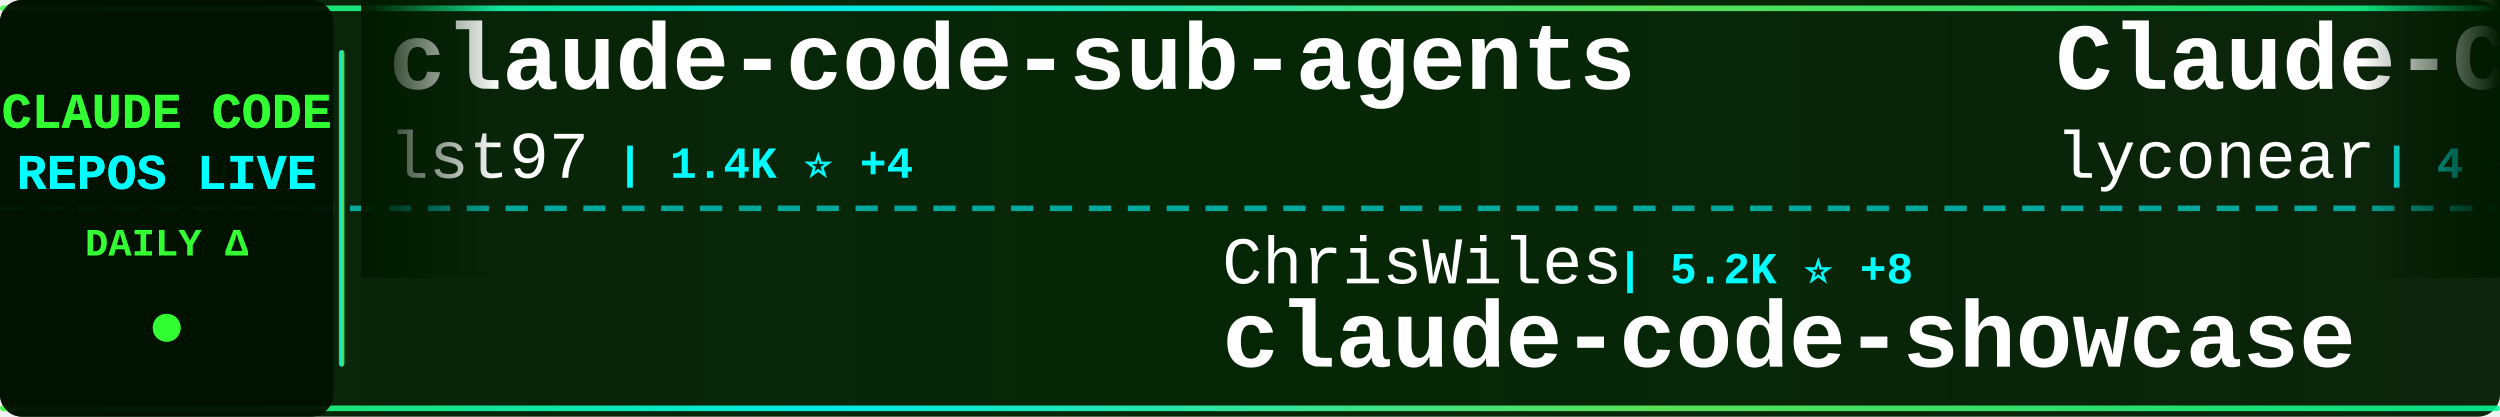
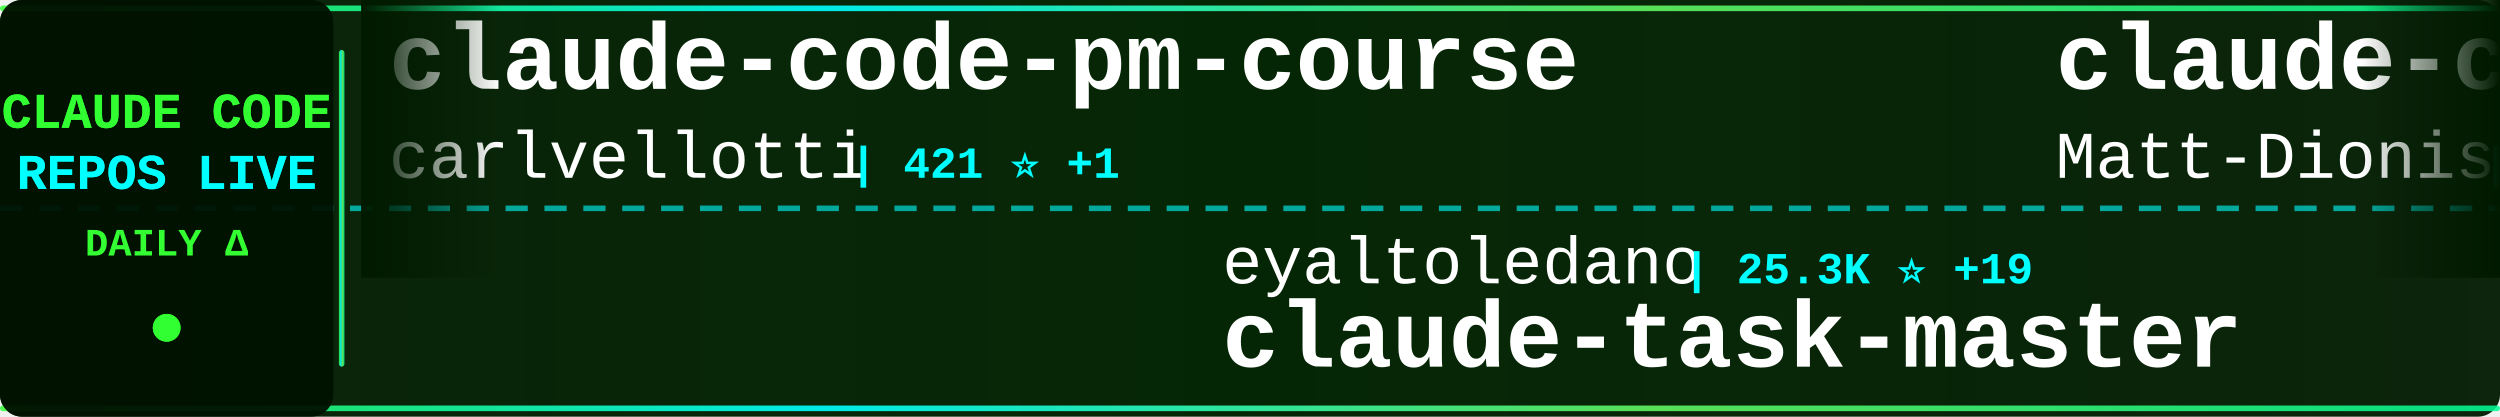
<svg xmlns="http://www.w3.org/2000/svg" width="900" height="150">
  <defs>
    <linearGradient id="tickerBg" x1="0%" y1="0%" x2="100%" y2="0%">
      <stop offset="0%" style="stop-color:#001a00;stop-opacity:0.95" />
      <stop offset="50%" style="stop-color:#002200;stop-opacity:0.98" />
      <stop offset="100%" style="stop-color:#001a00;stop-opacity:0.95" />
    </linearGradient>
    <linearGradient id="borderGrad" x1="0%" y1="0%" x2="100%" y2="0%">
      <stop offset="0%" style="stop-color:#33ff33;stop-opacity:0.85">
        <animate attributeName="stop-opacity" values="0.85;1;0.85" dur="2s" repeatCount="indefinite" />
      </stop>
      <stop offset="33%" style="stop-color:#00ffff;stop-opacity:0.9">
        <animate attributeName="stop-opacity" values="0.9;1;0.9" dur="2.2s" repeatCount="indefinite" />
      </stop>
      <stop offset="66%" style="stop-color:#66ff66;stop-opacity:0.85">
        <animate attributeName="stop-opacity" values="0.85;1;0.85" dur="1.8s" repeatCount="indefinite" />
      </stop>
      <stop offset="100%" style="stop-color:#00ff99;stop-opacity:0.85">
        <animate attributeName="stop-opacity" values="0.85;1;0.85" dur="2s" repeatCount="indefinite" />
      </stop>
    </linearGradient>
    <filter id="textGlow">
      <feGaussianBlur stdDeviation="0.1" result="coloredBlur" />
      <feMerge>
        <feMergeNode in="coloredBlur" />
        <feMergeNode in="SourceGraphic" />
      </feMerge>
    </filter>
    <filter id="metricGlow">
      <feGaussianBlur stdDeviation="0.2" result="coloredBlur" />
      <feMerge>
        <feMergeNode in="coloredBlur" />
        <feMergeNode in="SourceGraphic" />
      </feMerge>
    </filter>
    <linearGradient id="leftFade" x1="0%" y1="0%" x2="100%" y2="0%">
      <stop offset="0%" style="stop-color:#001a00;stop-opacity:1" />
      <stop offset="100%" style="stop-color:#001a00;stop-opacity:0" />
    </linearGradient>
    <linearGradient id="rightFade" x1="0%" y1="0%" x2="100%" y2="0%">
      <stop offset="0%" style="stop-color:#001a00;stop-opacity:0" />
      <stop offset="100%" style="stop-color:#001a00;stop-opacity:1" />
    </linearGradient>
  </defs>
  <rect width="900" height="150" fill="url(#tickerBg)" rx="8" />
  <rect x="0" y="2" width="900" height="2" fill="url(#borderGrad)" rx="1" />
  <rect x="0" y="146" width="900" height="2" fill="url(#borderGrad)" rx="1" />
  <line x1="0" y1="75" x2="900" y2="75" stroke="#00ffff" stroke-width="2" stroke-dasharray="8 6" opacity="0.6" />
  <rect x="0" y="0" width="120" height="150" fill="#001100" opacity="0.95" rx="8" />
  <text x="60" y="46" font-family="'Courier New', monospace" font-size="18" font-weight="bold" fill="#33ff33" text-anchor="middle" filter="url(#textGlow)">
    CLAUDE CODE
  </text>
  <text x="60" y="68" font-family="'Courier New', monospace" font-size="18" font-weight="bold" fill="#00ffff" text-anchor="middle" filter="url(#textGlow)">
    REPOS LIVE
  </text>
  <text x="60" y="92" font-family="'Courier New', monospace" font-size="14" font-weight="bold" fill="#33ff33" text-anchor="middle">
    DAILY Δ
  </text>
  <circle cx="60" cy="118" r="5" fill="#33ff33" filter="url(#metricGlow)">
    <animate attributeName="r" values="4;6;4" dur="1.5s" repeatCount="indefinite" />
    <animate attributeName="opacity" values="0.6;1;0.6" dur="1.5s" repeatCount="indefinite" />
  </circle>
  <rect x="122" y="18" width="2" height="114" fill="url(#borderGrad)" rx="1" />
  <clipPath id="tickerClip">
    <rect x="130" y="0" width="770" height="150" />
  </clipPath>
  <g clip-path="url(#tickerClip)">
    <g id="tickerItems">
      <animateTransform attributeName="transform" attributeType="XML" type="translate" from="0 0" to="-3000 0" dur="54s" repeatCount="indefinite" />
      <g transform="translate(0, 0)">
-         <text x="140" y="32" font-family="'Courier New', monospace" font-size="34" font-weight="bold" fill="#ffffff">claude-code-sub-agents</text>
-         <text x="140" y="64" font-family="'Courier New', monospace" font-size="24" font-weight="normal" fill="#ffffff" opacity="1.0">lst97</text>
-         <text x="222" y="64" font-family="'Courier New', monospace" font-size="16" font-weight="bold" fill="#00ffff"> | 1.4K ⭐ +4</text>
+         <text x="140" y="32" font-family="'Courier New', monospace" font-size="34" font-weight="bold" fill="#ffffff">claude-code-pm-course</text>
+         <text x="140" y="64" font-family="'Courier New', monospace" font-size="24" font-weight="normal" fill="#ffffff" opacity="1.0">carlvellotti</text>
+         <text x="306" y="64" font-family="'Courier New', monospace" font-size="16" font-weight="bold" fill="#00ffff"> | 421 ⭐ +1</text>
      </g>
      <g transform="translate(300, 0)">
-         <text x="140" y="102" font-family="'Courier New', monospace" font-size="24" font-weight="normal" fill="#ffffff" opacity="1.0">ChrisWiles</text>
-         <text x="282" y="102" font-family="'Courier New', monospace" font-size="16" font-weight="bold" fill="#00ffff"> | 5.2K ⭐ +8</text>
-         <text x="140" y="132" font-family="'Courier New', monospace" font-size="34" font-weight="bold" fill="#ffffff">claude-code-showcase</text>
+         <text x="140" y="102" font-family="'Courier New', monospace" font-size="24" font-weight="normal" fill="#ffffff" opacity="1.0">eyaltoledano</text>
+         <text x="306" y="102" font-family="'Courier New', monospace" font-size="16" font-weight="bold" fill="#00ffff"> | 25.3K ⭐ +19</text>
+         <text x="140" y="132" font-family="'Courier New', monospace" font-size="34" font-weight="bold" fill="#ffffff">claude-task-master</text>
      </g>
      <g transform="translate(600, 0)">
-         <text x="140" y="32" font-family="'Courier New', monospace" font-size="34" font-weight="bold" fill="#ffffff">Claude-Code</text>
-         <text x="140" y="64" font-family="'Courier New', monospace" font-size="24" font-weight="normal" fill="#ffffff" opacity="1.0">lyconear</text>
-         <text x="258" y="64" font-family="'Courier New', monospace" font-size="16" font-weight="bold" fill="#00ffff"> | 4 ⭐</text>
+         <text x="140" y="32" font-family="'Courier New', monospace" font-size="34" font-weight="bold" fill="#ffffff">claude-code-configs</text>
+         <text x="140" y="64" font-family="'Courier New', monospace" font-size="24" font-weight="normal" fill="#ffffff" opacity="1.0">Matt-Dionis</text>
+         <text x="294" y="64" font-family="'Courier New', monospace" font-size="16" font-weight="bold" fill="#00ffff"> | 613 ⭐</text>
      </g>
      <g transform="translate(900, 0)">
-         <text x="140" y="102" font-family="'Courier New', monospace" font-size="24" font-weight="normal" fill="#ffffff" opacity="1.0">severity1</text>
-         <text x="270" y="102" font-family="'Courier New', monospace" font-size="16" font-weight="bold" fill="#00ffff"> | 1.1K ⭐ +4</text>
-         <text x="140" y="132" font-family="'Courier New', monospace" font-size="34" font-weight="bold" fill="#ffffff">claude-code-prompt-impro...</text>
+         <text x="140" y="102" font-family="'Courier New', monospace" font-size="24" font-weight="normal" fill="#ffffff" opacity="1.0">d-kimuson</text>
+         <text x="270" y="102" font-family="'Courier New', monospace" font-size="16" font-weight="bold" fill="#00ffff"> | 859 ⭐ +6</text>
+         <text x="140" y="132" font-family="'Courier New', monospace" font-size="34" font-weight="bold" fill="#ffffff">claude-code-viewer</text>
      </g>
      <g transform="translate(1200, 0)">
-         <text x="140" y="32" font-family="'Courier New', monospace" font-size="34" font-weight="bold" fill="#ffffff">cc-switch</text>
-         <text x="140" y="64" font-family="'Courier New', monospace" font-size="24" font-weight="normal" fill="#ffffff" opacity="1.0">farion1231</text>
-         <text x="282" y="64" font-family="'Courier New', monospace" font-size="16" font-weight="bold" fill="#00ffff"> | 16.4K ⭐ +242</text>
+         <text x="140" y="32" font-family="'Courier New', monospace" font-size="34" font-weight="bold" fill="#ffffff">claude-code-chat</text>
+         <text x="140" y="64" font-family="'Courier New', monospace" font-size="24" font-weight="normal" fill="#ffffff" opacity="1.0">andrepimenta</text>
+         <text x="306" y="64" font-family="'Courier New', monospace" font-size="16" font-weight="bold" fill="#00ffff"> | 989 ⭐ +1</text>
      </g>
      <g transform="translate(1500, 0)">
-         <text x="140" y="102" font-family="'Courier New', monospace" font-size="24" font-weight="normal" fill="#ffffff" opacity="1.0">zed-industries</text>
-         <text x="330" y="102" font-family="'Courier New', monospace" font-size="16" font-weight="bold" fill="#00ffff"> | 890 ⭐ +5</text>
-         <text x="140" y="132" font-family="'Courier New', monospace" font-size="34" font-weight="bold" fill="#ffffff">claude-code-acp</text>
+         <text x="140" y="102" font-family="'Courier New', monospace" font-size="24" font-weight="normal" fill="#ffffff" opacity="1.0">winfunc</text>
+         <text x="246" y="102" font-family="'Courier New', monospace" font-size="16" font-weight="bold" fill="#00ffff"> | 20.4K ⭐ +16</text>
+         <text x="140" y="132" font-family="'Courier New', monospace" font-size="34" font-weight="bold" fill="#ffffff">opcode</text>
      </g>
      <g transform="translate(1800, 0)">
-         <text x="140" y="32" font-family="'Courier New', monospace" font-size="34" font-weight="bold" fill="#ffffff">claude-code</text>
-         <text x="140" y="64" font-family="'Courier New', monospace" font-size="24" font-weight="normal" fill="#ffffff" opacity="1.0">anthropics</text>
-         <text x="282" y="64" font-family="'Courier New', monospace" font-size="16" font-weight="bold" fill="#00ffff"> | 64.6K ⭐ +440</text>
+         <text x="140" y="32" font-family="'Courier New', monospace" font-size="34" font-weight="bold" fill="#ffffff">learn-claude-code</text>
+         <text x="140" y="64" font-family="'Courier New', monospace" font-size="24" font-weight="normal" fill="#ffffff" opacity="1.0">shareAI-lab</text>
+         <text x="294" y="64" font-family="'Courier New', monospace" font-size="16" font-weight="bold" fill="#00ffff"> | 16.6K ⭐ +97</text>
      </g>
      <g transform="translate(2100, 0)">
-         <text x="140" y="102" font-family="'Courier New', monospace" font-size="24" font-weight="normal" fill="#ffffff" opacity="1.0">github</text>
-         <text x="234" y="102" font-family="'Courier New', monospace" font-size="16" font-weight="bold" fill="#00ffff"> | 67.9K ⭐ +279</text>
-         <text x="140" y="132" font-family="'Courier New', monospace" font-size="34" font-weight="bold" fill="#ffffff">spec-kit</text>
+         <text x="140" y="102" font-family="'Courier New', monospace" font-size="24" font-weight="normal" fill="#ffffff" opacity="1.0">kodu-ai</text>
+         <text x="246" y="102" font-family="'Courier New', monospace" font-size="16" font-weight="bold" fill="#00ffff"> | 5.3K ⭐</text>
+         <text x="140" y="132" font-family="'Courier New', monospace" font-size="34" font-weight="bold" fill="#ffffff">claude-coder</text>
      </g>
      <g transform="translate(2400, 0)">
-         <text x="140" y="32" font-family="'Courier New', monospace" font-size="34" font-weight="bold" fill="#ffffff">Claude-Code-Usage-Monito...</text>
-         <text x="140" y="64" font-family="'Courier New', monospace" font-size="24" font-weight="normal" fill="#ffffff" opacity="1.0">Maciek-roboblog</text>
-         <text x="342" y="64" font-family="'Courier New', monospace" font-size="16" font-weight="bold" fill="#00ffff"> | 6.4K ⭐ +14</text>
+         <text x="140" y="32" font-family="'Courier New', monospace" font-size="34" font-weight="bold" fill="#ffffff">claude_code_bridge</text>
+         <text x="140" y="64" font-family="'Courier New', monospace" font-size="24" font-weight="normal" fill="#ffffff" opacity="1.0">bfly123</text>
+         <text x="246" y="64" font-family="'Courier New', monospace" font-size="16" font-weight="bold" fill="#00ffff"> | 1.1K ⭐ +9</text>
      </g>
      <g transform="translate(2700, 0)">
-         <text x="140" y="102" font-family="'Courier New', monospace" font-size="24" font-weight="normal" fill="#ffffff" opacity="1.0">sickn33</text>
-         <text x="246" y="102" font-family="'Courier New', monospace" font-size="16" font-weight="bold" fill="#00ffff"> | 7.5K ⭐ +261</text>
-         <text x="140" y="132" font-family="'Courier New', monospace" font-size="34" font-weight="bold" fill="#ffffff">antigravity-awesome-skil...</text>
+         <text x="140" y="102" font-family="'Courier New', monospace" font-size="24" font-weight="normal" fill="#ffffff" opacity="1.0">centminmod</text>
+         <text x="282" y="102" font-family="'Courier New', monospace" font-size="16" font-weight="bold" fill="#00ffff"> | 1.8K ⭐ +4</text>
+         <text x="140" y="132" font-family="'Courier New', monospace" font-size="34" font-weight="bold" fill="#ffffff">my-claude-code-setup</text>
      </g>
      <g transform="translate(3000, 0)">
-         <text x="140" y="32" font-family="'Courier New', monospace" font-size="34" font-weight="bold" fill="#ffffff">claude-code-sub-agents</text>
-         <text x="140" y="64" font-family="'Courier New', monospace" font-size="24" font-weight="normal" fill="#ffffff" opacity="1.0">lst97</text>
-         <text x="222" y="64" font-family="'Courier New', monospace" font-size="16" font-weight="bold" fill="#00ffff"> | 1.4K ⭐ +4</text>
+         <text x="140" y="32" font-family="'Courier New', monospace" font-size="34" font-weight="bold" fill="#ffffff">claude-code-pm-course</text>
+         <text x="140" y="64" font-family="'Courier New', monospace" font-size="24" font-weight="normal" fill="#ffffff" opacity="1.0">carlvellotti</text>
+         <text x="306" y="64" font-family="'Courier New', monospace" font-size="16" font-weight="bold" fill="#00ffff"> | 421 ⭐ +1</text>
      </g>
      <g transform="translate(3300, 0)">
-         <text x="140" y="102" font-family="'Courier New', monospace" font-size="24" font-weight="normal" fill="#ffffff" opacity="1.0">ChrisWiles</text>
-         <text x="282" y="102" font-family="'Courier New', monospace" font-size="16" font-weight="bold" fill="#00ffff"> | 5.2K ⭐ +8</text>
-         <text x="140" y="132" font-family="'Courier New', monospace" font-size="34" font-weight="bold" fill="#ffffff">claude-code-showcase</text>
+         <text x="140" y="102" font-family="'Courier New', monospace" font-size="24" font-weight="normal" fill="#ffffff" opacity="1.0">eyaltoledano</text>
+         <text x="306" y="102" font-family="'Courier New', monospace" font-size="16" font-weight="bold" fill="#00ffff"> | 25.3K ⭐ +19</text>
+         <text x="140" y="132" font-family="'Courier New', monospace" font-size="34" font-weight="bold" fill="#ffffff">claude-task-master</text>
      </g>
      <g transform="translate(3600, 0)">
-         <text x="140" y="32" font-family="'Courier New', monospace" font-size="34" font-weight="bold" fill="#ffffff">Claude-Code</text>
-         <text x="140" y="64" font-family="'Courier New', monospace" font-size="24" font-weight="normal" fill="#ffffff" opacity="1.0">lyconear</text>
-         <text x="258" y="64" font-family="'Courier New', monospace" font-size="16" font-weight="bold" fill="#00ffff"> | 4 ⭐</text>
+         <text x="140" y="32" font-family="'Courier New', monospace" font-size="34" font-weight="bold" fill="#ffffff">claude-code-configs</text>
+         <text x="140" y="64" font-family="'Courier New', monospace" font-size="24" font-weight="normal" fill="#ffffff" opacity="1.0">Matt-Dionis</text>
+         <text x="294" y="64" font-family="'Courier New', monospace" font-size="16" font-weight="bold" fill="#00ffff"> | 613 ⭐</text>
      </g>
      <g transform="translate(3900, 0)">
-         <text x="140" y="102" font-family="'Courier New', monospace" font-size="24" font-weight="normal" fill="#ffffff" opacity="1.0">severity1</text>
-         <text x="270" y="102" font-family="'Courier New', monospace" font-size="16" font-weight="bold" fill="#00ffff"> | 1.1K ⭐ +4</text>
-         <text x="140" y="132" font-family="'Courier New', monospace" font-size="34" font-weight="bold" fill="#ffffff">claude-code-prompt-impro...</text>
+         <text x="140" y="102" font-family="'Courier New', monospace" font-size="24" font-weight="normal" fill="#ffffff" opacity="1.0">d-kimuson</text>
+         <text x="270" y="102" font-family="'Courier New', monospace" font-size="16" font-weight="bold" fill="#00ffff"> | 859 ⭐ +6</text>
+         <text x="140" y="132" font-family="'Courier New', monospace" font-size="34" font-weight="bold" fill="#ffffff">claude-code-viewer</text>
      </g>
    </g>
  </g>
  <rect x="130" y="0" width="50" height="100" fill="url(#leftFade)" />
  <rect x="850" y="0" width="50" height="100" fill="url(#rightFade)" />
</svg>
